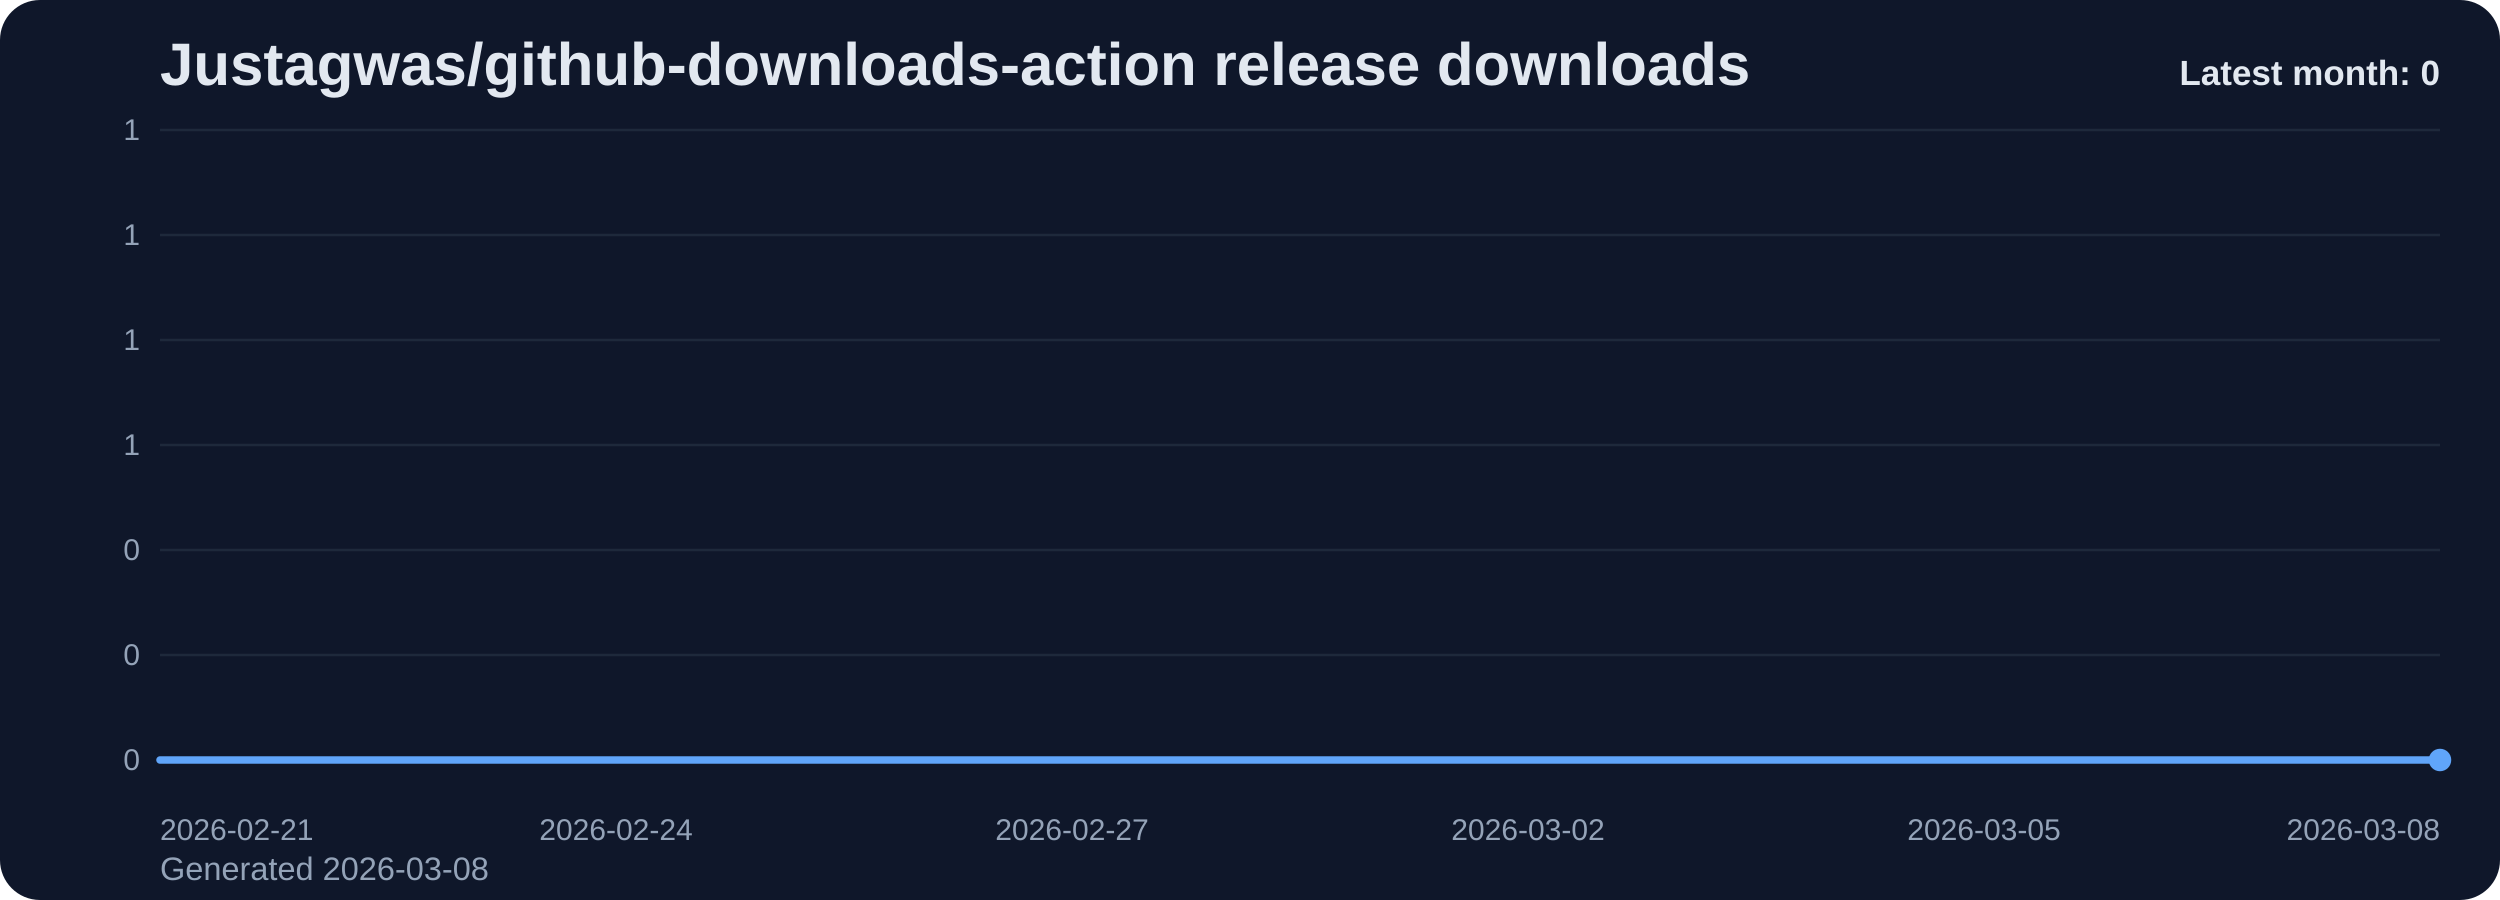
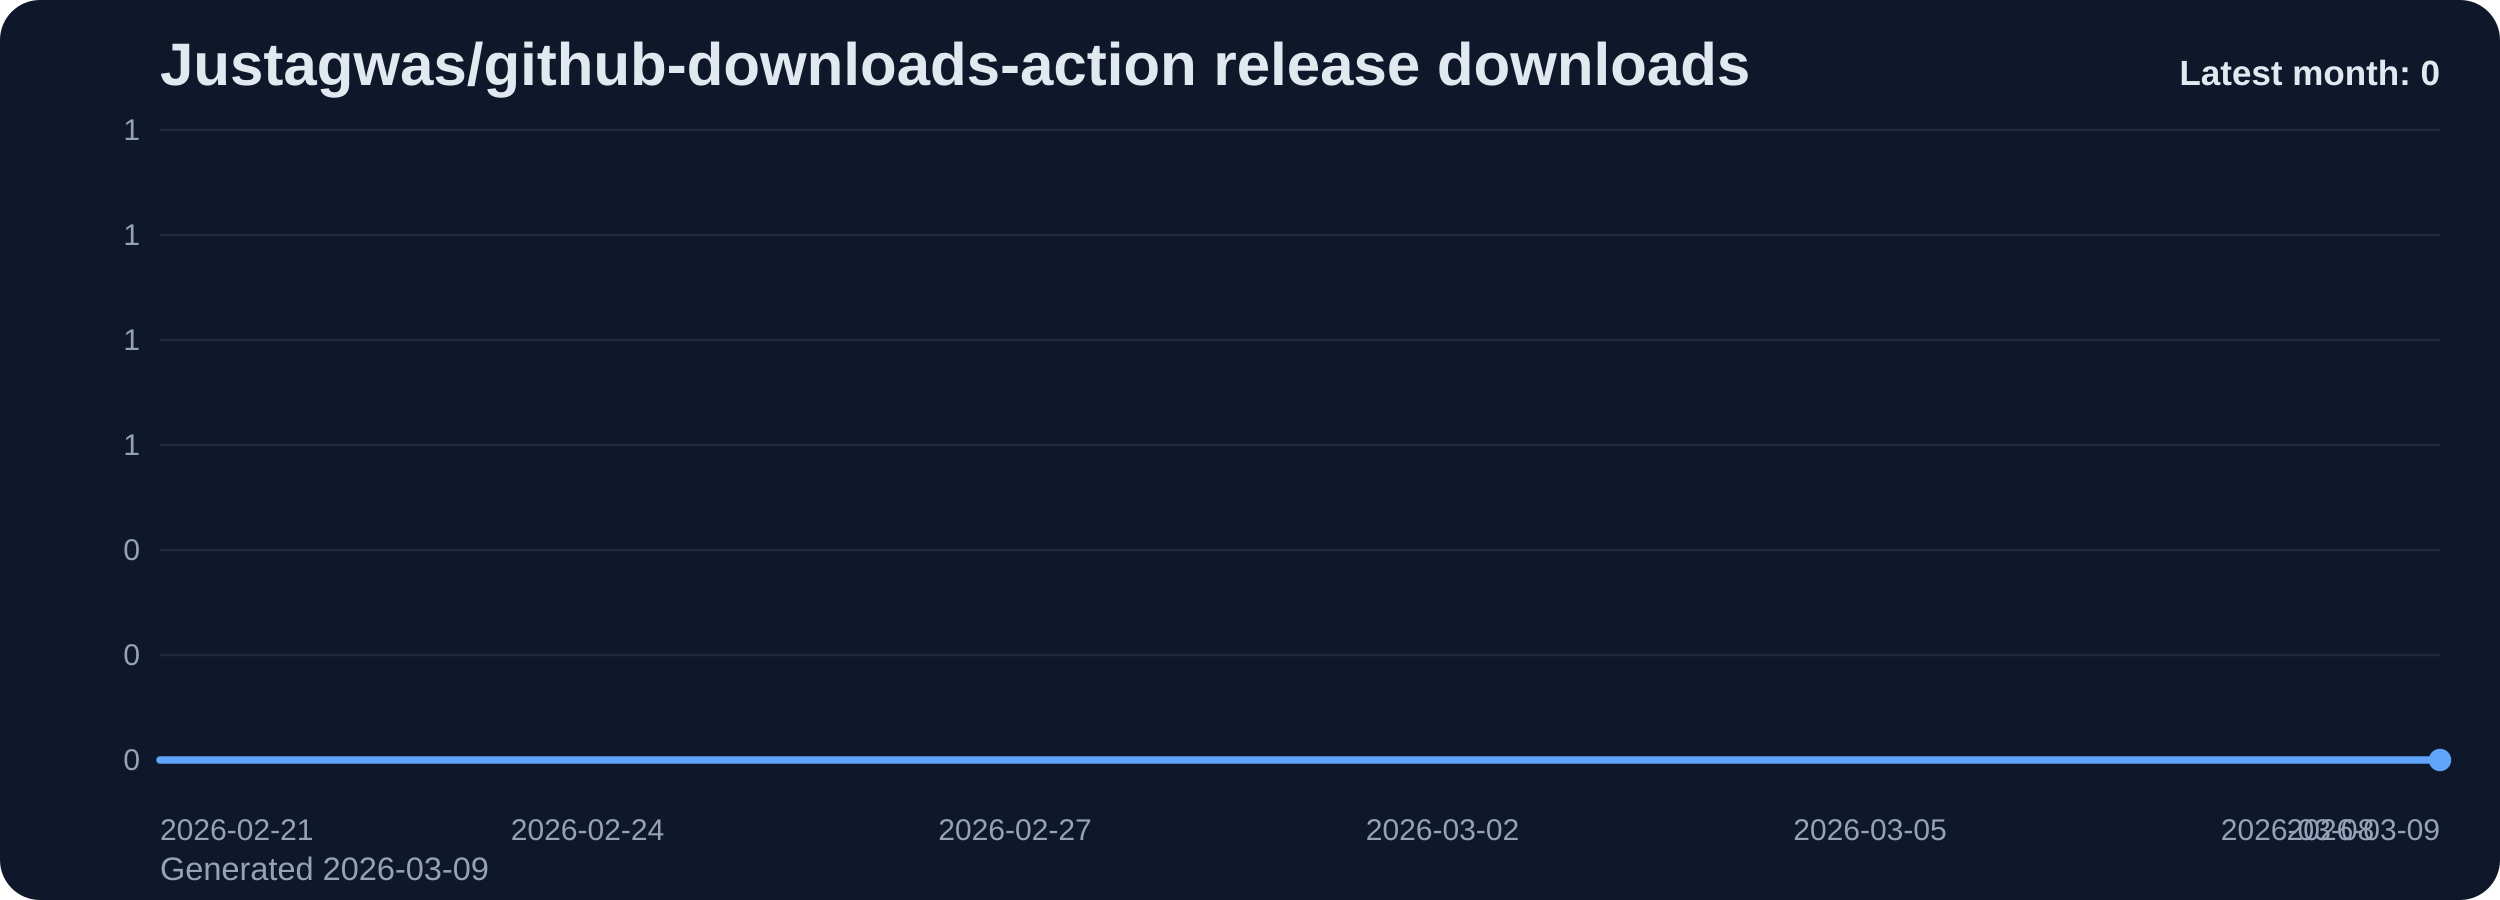
<svg xmlns="http://www.w3.org/2000/svg" viewBox="0 0 1000 360" role="img" aria-label="Justagwas/github-downloads-action release downloads chart">
  <defs>
    <linearGradient id="fill-monthly-slate" x1="0" y1="0" x2="0" y2="1">
      <stop offset="0%" stop-color="#60a5fa" stop-opacity="0.32" />
      <stop offset="100%" stop-color="#60a5fa" stop-opacity="0.05" />
    </linearGradient>
    <style>
      .bg { fill: #0f172a; }
      .title { font: 700 24px Arial, sans-serif; fill: #e2e8f0; }
      .sub { font: 400 13px Arial, sans-serif; fill: #94a3b8; }
      .grid { stroke: #1e293b; stroke-width: 1; }
      .axis { font: 400 12px Arial, sans-serif; fill: #94a3b8; }
      .line { fill: none; stroke: #60a5fa; stroke-width: 3; stroke-linecap: round; stroke-linejoin: round; }
      .dot { fill: #60a5fa; }
      .value { font: 600 11px Arial, sans-serif; fill: #cbd5e1; }
      .latest { font: 700 14px Arial, sans-serif; fill: #e2e8f0; }
    </style>
  </defs>
  <rect class="bg" x="0" y="0" width="1000" height="360" rx="16" />
  <text class="title" x="64" y="34">Justagwas/github-downloads-action release downloads</text>
-   <text class="sub" x="64" y="352">Generated 2026-03-08</text>
+   <text class="sub" x="64" y="352">Generated 2026-03-09</text>
  <line x1="64" y1="52.00" x2="976" y2="52.00" class="grid" />
  <text x="56" y="56.00" text-anchor="end" class="axis">1</text>
  <line x1="64" y1="94.00" x2="976" y2="94.00" class="grid" />
  <text x="56" y="98.00" text-anchor="end" class="axis">1</text>
  <line x1="64" y1="136.00" x2="976" y2="136.00" class="grid" />
  <text x="56" y="140.00" text-anchor="end" class="axis">1</text>
  <line x1="64" y1="178.00" x2="976" y2="178.00" class="grid" />
  <text x="56" y="182.00" text-anchor="end" class="axis">1</text>
  <line x1="64" y1="220.00" x2="976" y2="220.00" class="grid" />
  <text x="56" y="224.00" text-anchor="end" class="axis">0</text>
  <line x1="64" y1="262.00" x2="976" y2="262.00" class="grid" />
  <text x="56" y="266.00" text-anchor="end" class="axis">0</text>
  <line x1="64" y1="304.00" x2="976" y2="304.00" class="grid" />
  <text x="56" y="308.00" text-anchor="end" class="axis">0</text>
-   <path d="M 64.00 304 L 64.00 304.00 L 124.80 304.00 L 185.60 304.00 L 246.40 304.00 L 307.20 304.00 L 368.00 304.00 L 428.80 304.00 L 489.60 304.00 L 550.40 304.00 L 611.20 304.00 L 672.00 304.00 L 732.80 304.00 L 793.60 304.00 L 854.40 304.00 L 915.20 304.00 L 976.00 304.00 L 976.00 304 Z" fill="url(#fill-monthly-slate)" />
-   <polyline class="line" points="64.00,304.00 124.80,304.00 185.60,304.00 246.40,304.00 307.20,304.00 368.00,304.00 428.80,304.00 489.60,304.00 550.40,304.00 611.20,304.00 672.00,304.00 732.80,304.00 793.60,304.00 854.40,304.00 915.20,304.00 976.00,304.00" />
+   <path d="M 64.00 304 L 64.00 304.00 L 121.00 304.00 L 178.00 304.00 L 235.00 304.00 L 292.00 304.00 L 349.00 304.00 L 406.00 304.00 L 463.00 304.00 L 520.00 304.00 L 577.00 304.00 L 634.00 304.00 L 691.00 304.00 L 748.00 304.00 L 805.00 304.00 L 862.00 304.00 L 919.00 304.00 L 976.00 304.00 L 976.00 304 Z" fill="url(#fill-monthly-slate)" />
+   <polyline class="line" points="64.00,304.00 121.00,304.00 178.00,304.00 235.00,304.00 292.00,304.00 349.00,304.00 406.00,304.00 463.00,304.00 520.00,304.00 577.00,304.00 634.00,304.00 691.00,304.00 748.00,304.00 805.00,304.00 862.00,304.00 919.00,304.00 976.00,304.00" />
  <circle class="dot" cx="976.00" cy="304.00" r="4.5" />
  <text class="axis" x="64.00" y="336" text-anchor="start">2026-02-21</text>
-   <text class="axis" x="246.40" y="336" text-anchor="middle">2026-02-24</text>
-   <text class="axis" x="428.80" y="336" text-anchor="middle">2026-02-27</text>
-   <text class="axis" x="611.20" y="336" text-anchor="middle">2026-03-02</text>
-   <text class="axis" x="793.60" y="336" text-anchor="middle">2026-03-05</text>
-   <text class="axis" x="976.00" y="336" text-anchor="end">2026-03-08</text>
+   <text class="axis" x="235.00" y="336" text-anchor="middle">2026-02-24</text>
+   <text class="axis" x="406.00" y="336" text-anchor="middle">2026-02-27</text>
+   <text class="axis" x="577.00" y="336" text-anchor="middle">2026-03-02</text>
+   <text class="axis" x="748.00" y="336" text-anchor="middle">2026-03-05</text>
+   <text class="axis" x="919.00" y="336" text-anchor="middle">2026-03-08</text>
+   <text class="axis" x="976.00" y="336" text-anchor="end">2026-03-09</text>
  <text class="latest" x="976" y="34" text-anchor="end">Latest month: 0</text>
</svg>
